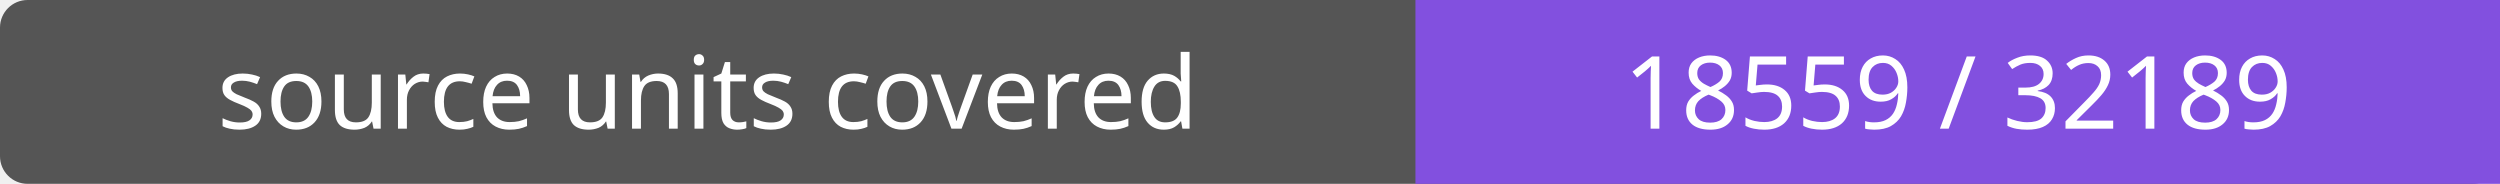
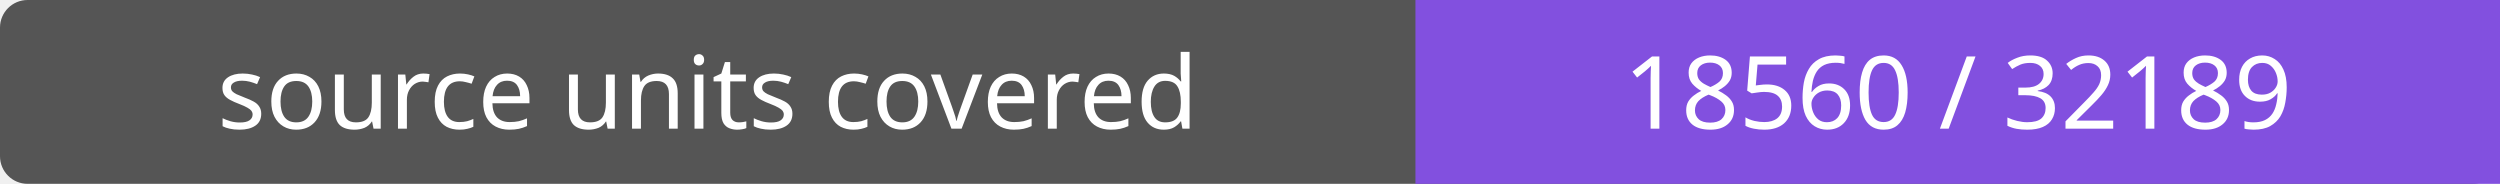
- <svg xmlns="http://www.w3.org/2000/svg" width="272" height="20" role="img" aria-label="source units covered: 18559 / 32189">
+ <svg xmlns="http://www.w3.org/2000/svg" width="272" height="20" role="img" aria-label="source units covered: 18560 / 32189">
  <rect width="272" height="20" rx="3" fill="#555" />
  <path fill="#8250df" d="M154 0h118v20H154z" />
  <g fill="#fff" text-anchor="middle" font-family="Verdana,sans-serif" font-size="11">
    <text x="77.0" y="14">source units covered</text>
-     <text x="213.0" y="14">18559 / 32189</text>
+     <text x="213.0" y="14">18560 / 32189</text>
  </g>
</svg>
